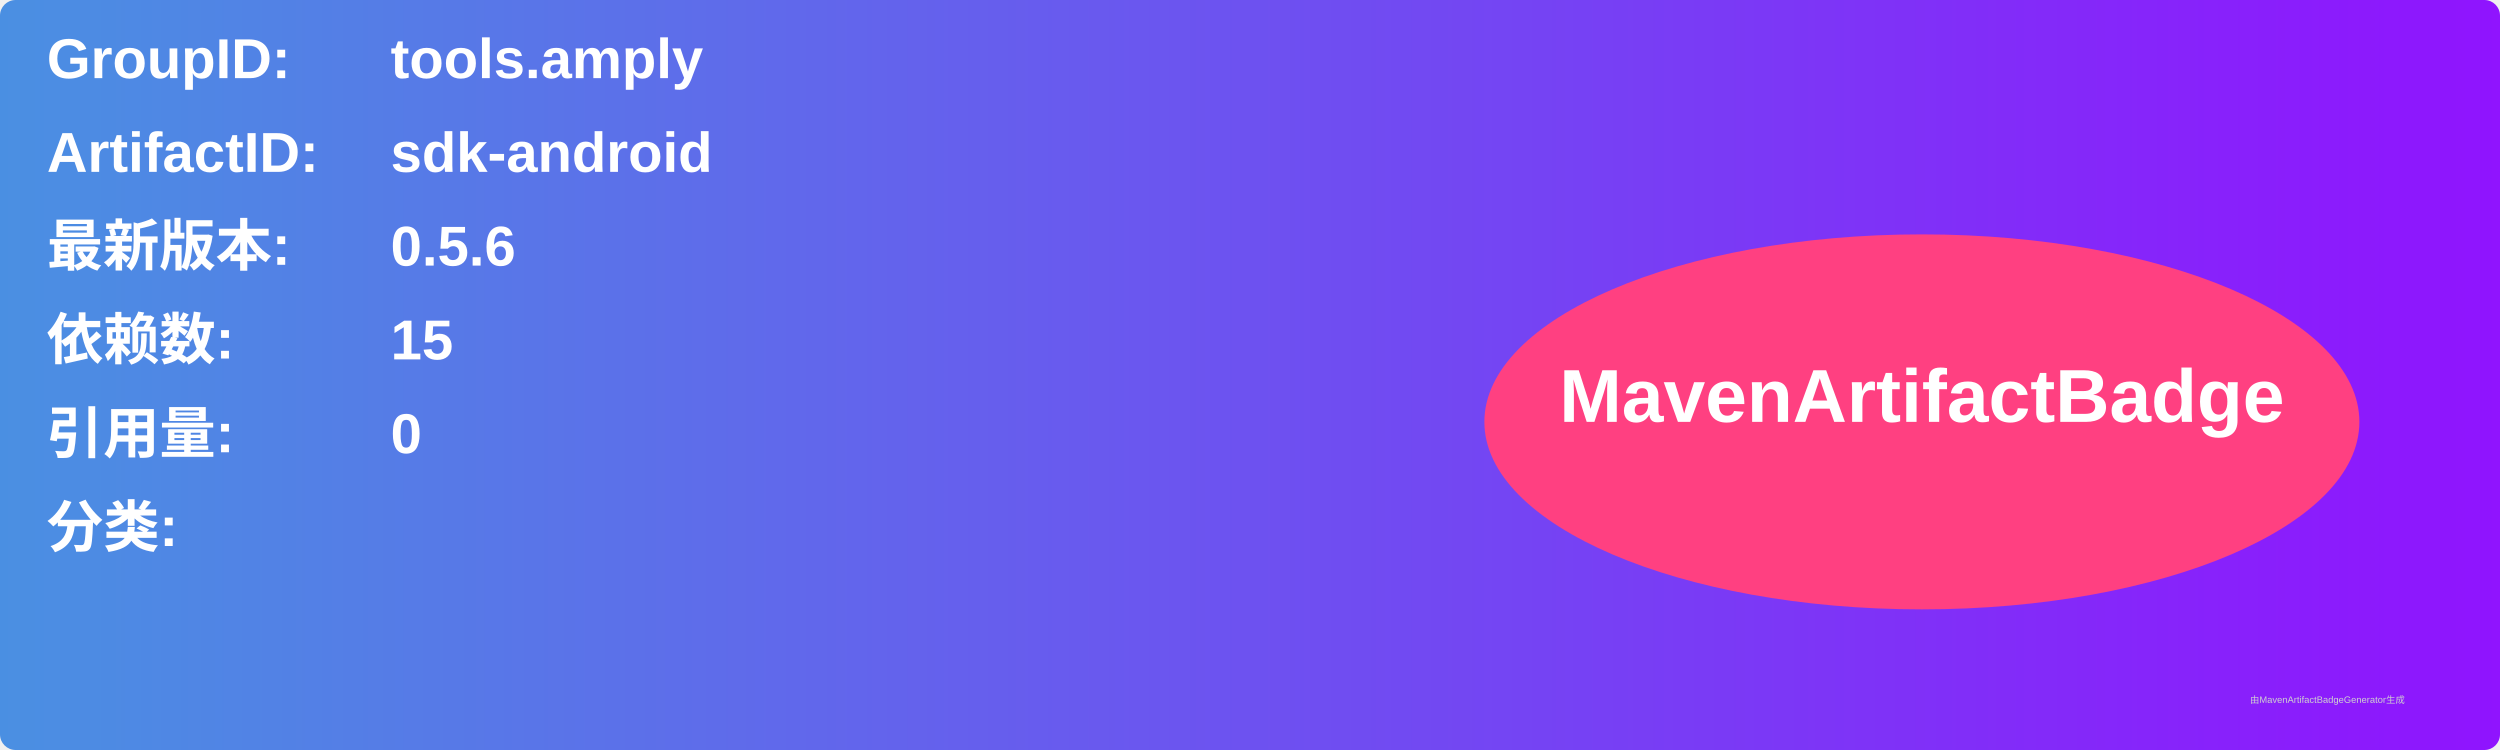
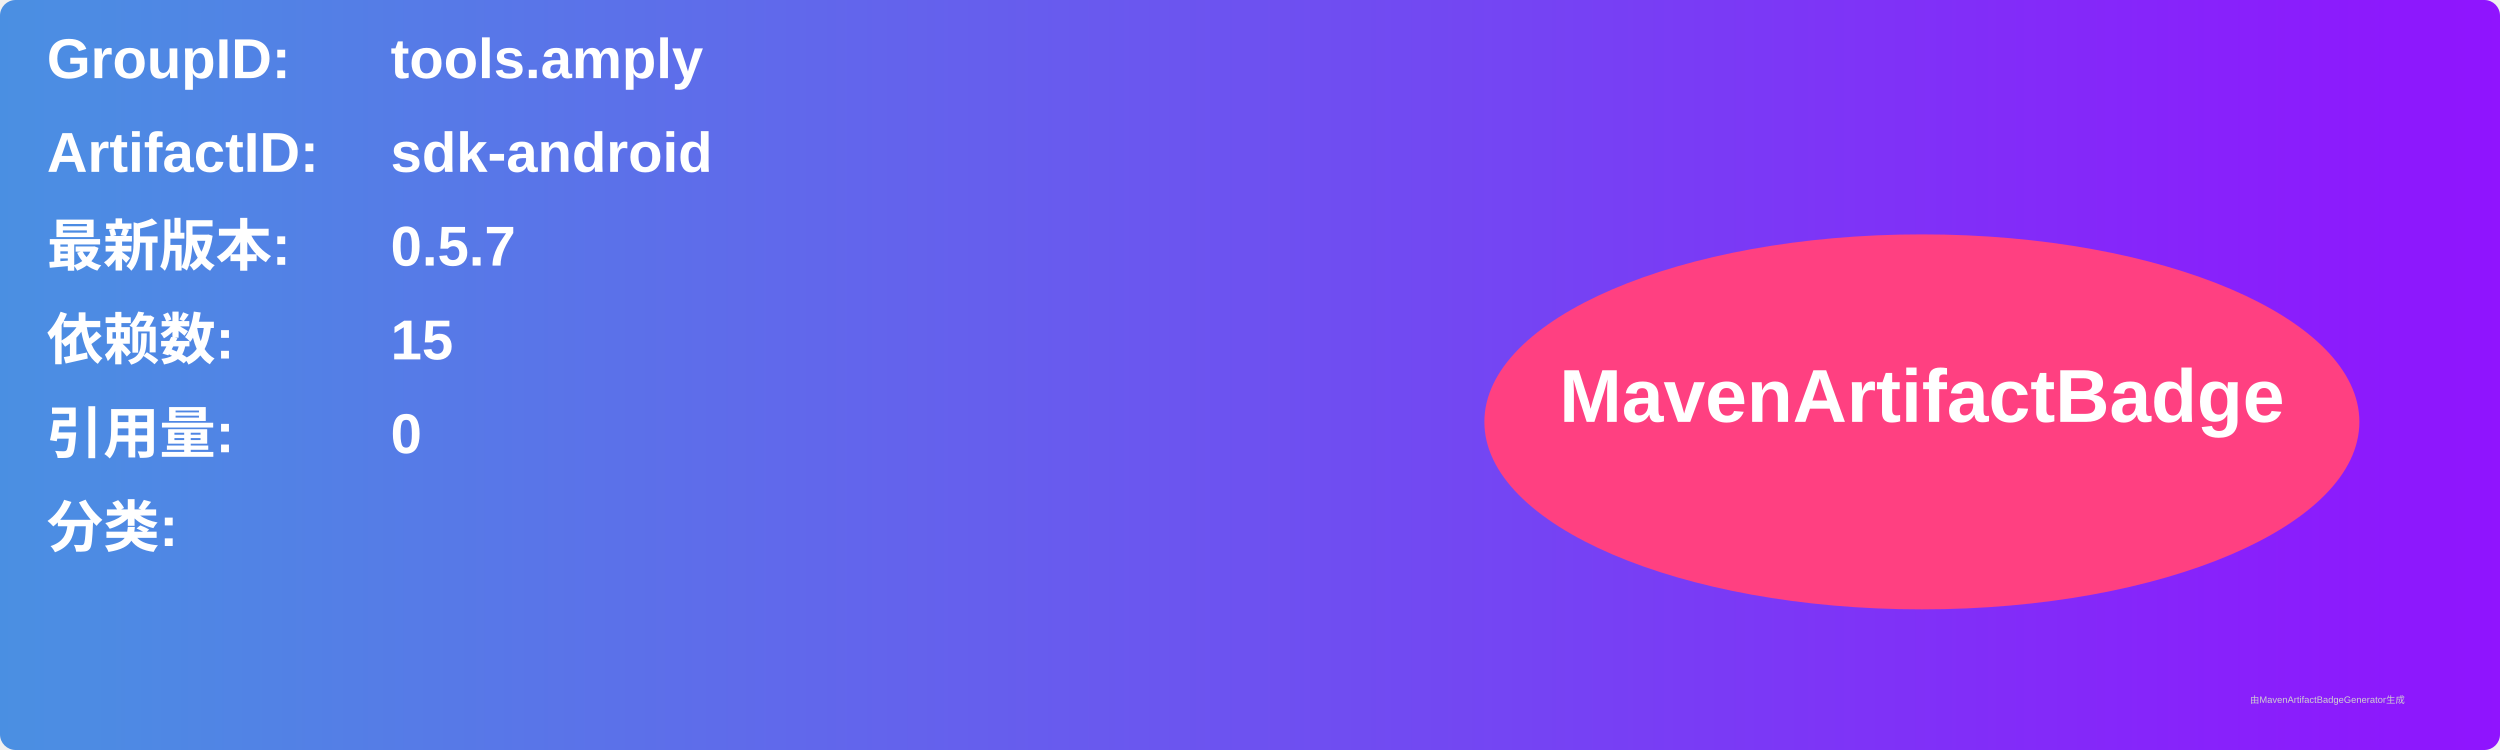
<svg xmlns="http://www.w3.org/2000/svg" width="800" height="240" viewBox="0 0 800 240">
  <linearGradient id="grad" x1="0%" y1="0%" x2="100%" y2="0%">
    <stop offset="0%" stop-color="#4a90e2" />
    <stop offset="100%" stop-color="#9013fe" />
  </linearGradient>
  <rect width="100%" height="100%" rx="5" ry="5" fill="url(#grad)" />
  <g transform="translate(15, 15)">
    <text x="0" y="10" font-family="Arial" font-size="18" fill="white" font-weight="bold" width="260">GroupID:</text>
    <text x="110" y="10" font-family="Arial" font-size="18" fill="white" font-weight="bold" width="460">tools.amply</text>
    <text x="0" y="40" font-family="Arial" font-size="18" fill="white" font-weight="bold" width="260">ArtifactID:</text>
    <text x="110" y="40" font-family="Arial" font-size="18" fill="white" font-weight="bold" width="460">sdk-android</text>
    <text x="0" y="70" font-family="Arial" font-size="18" fill="white" font-weight="bold">最新版本:</text>
    <text x="110" y="70" font-family="Arial" font-size="18" fill="white" font-weight="bold">
-       <tspan font-weight="bold">0.5.6</tspan>
+       <tspan font-weight="bold">0.5.7</tspan>
    </text>
    <text x="0" y="100" font-family="Arial" font-size="18" fill="white" font-weight="bold">依赖数: </text>
    <text x="110" y="100" font-family="Arial" font-size="18" fill="white">
      <tspan font-weight="bold">15</tspan>
    </text>
    <text x="0" y="130" font-family="Arial" font-size="18" fill="white" font-weight="bold">引用量: </text>
    <text x="110" y="130" font-family="Arial" font-size="18" fill="white">
      <tspan font-weight="bold">0</tspan>
    </text>
    <text x="0" y="160" font-family="Arial" font-size="18" fill="white" font-weight="bold">分类:</text>
    <text x="10" y="190" font-family="Arial" font-size="10" fill="white">
      <tspan font-weight="bold" />
    </text>
    <ellipse cx="600" cy="120" rx="140" ry="60" fill="#ff4081" />
    <text x="600" y="120" text-anchor="middle" font-family="Arial" font-size="24" fill="white" font-weight="bold">MavenArtifactBadge</text>
  </g>
  <text x="720" y="225" font-family="Arial" font-size="3" fill="#d0d0d0">由MavenArtifactBadgeGenerator生成</text>
</svg>
